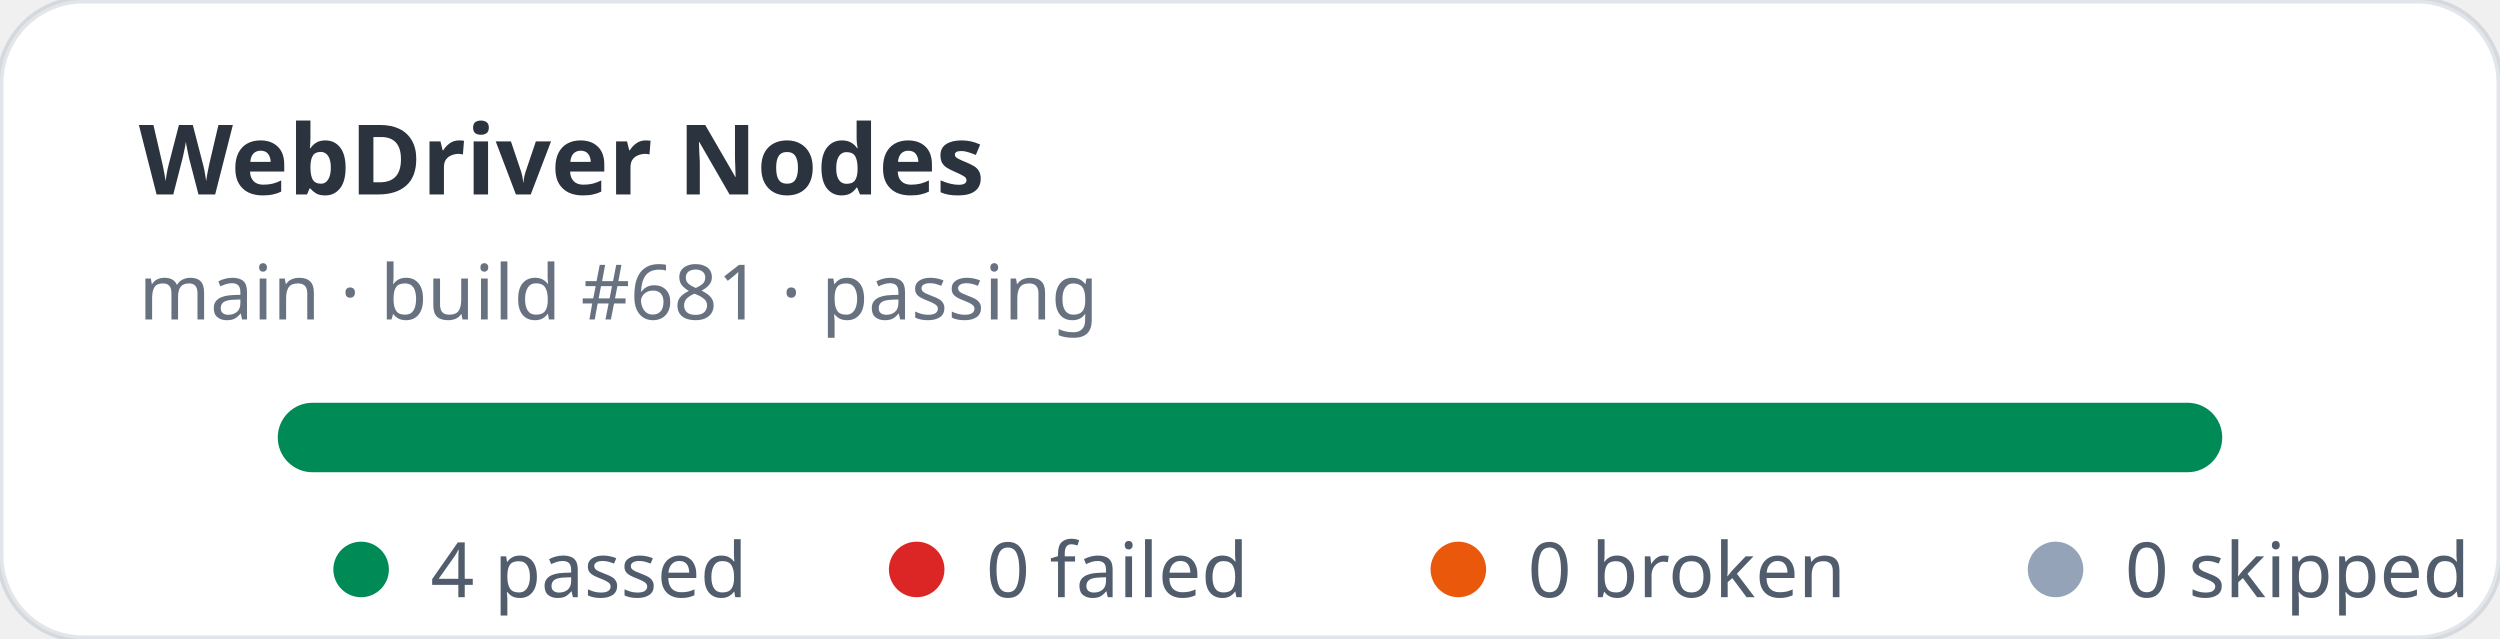
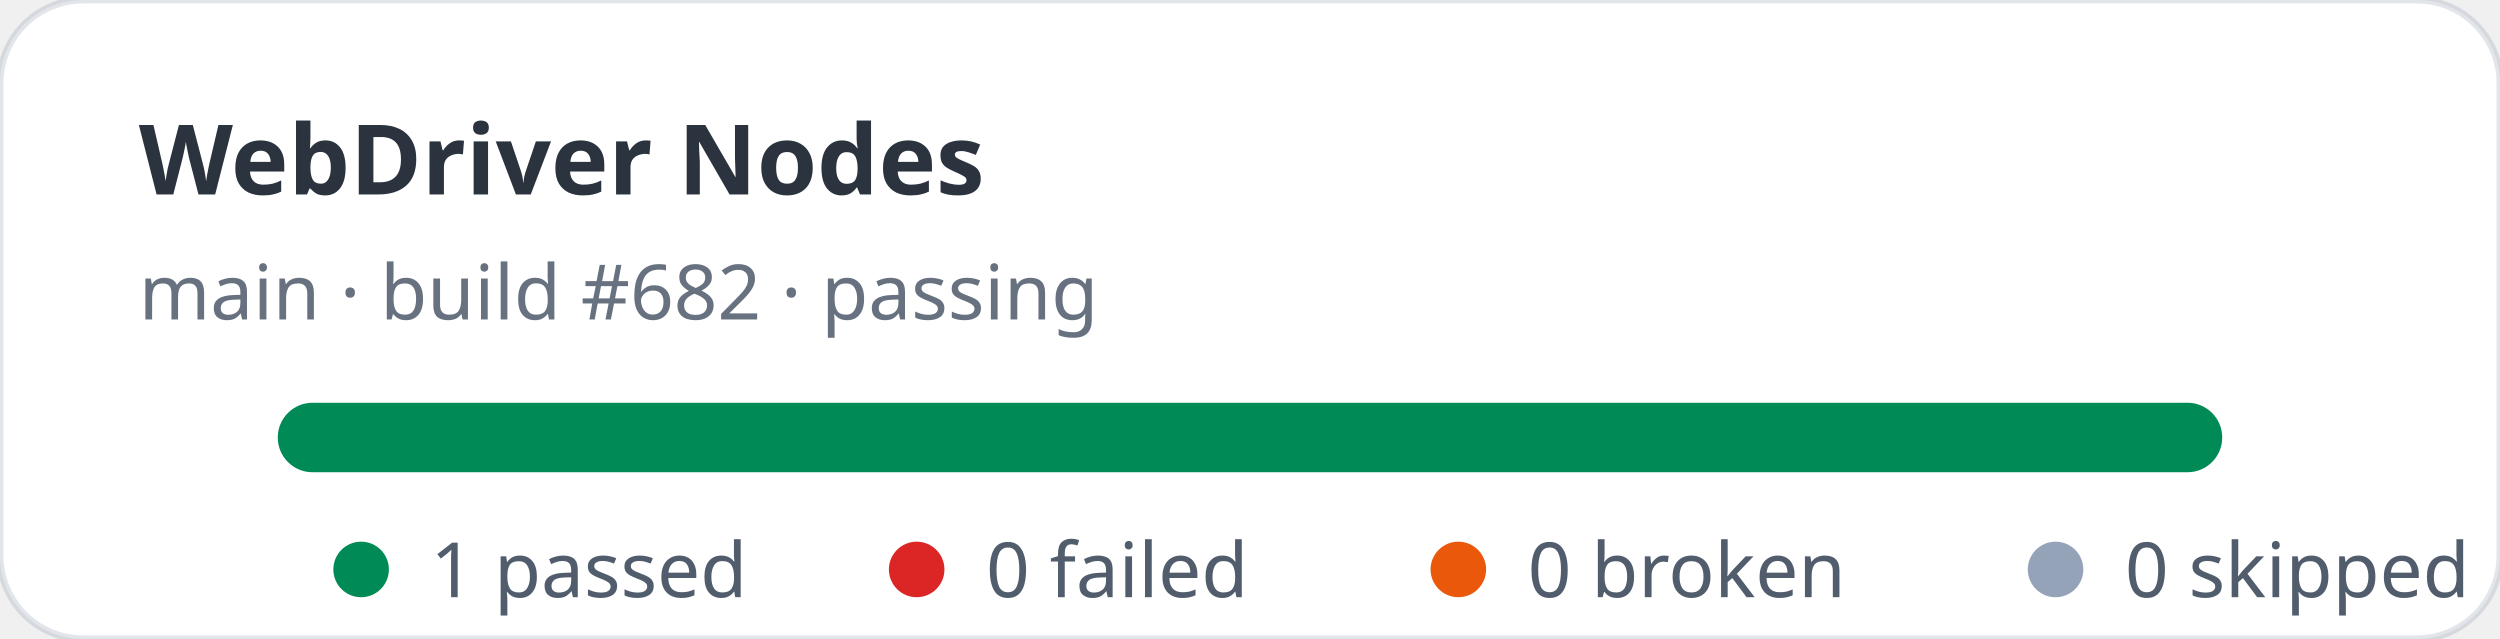
- <svg xmlns="http://www.w3.org/2000/svg" width="360" height="92" viewBox="0 0 360 92" role="img" aria-label="WebDriver Nodes stats: 4 passed, 0 failed">
+ <svg xmlns="http://www.w3.org/2000/svg" width="360" height="92" viewBox="0 0 360 92" role="img" aria-label="WebDriver Nodes stats: 1 passed, 0 failed">
  <rect width="360" height="92" rx="12" fill="#ffffff" stroke="rgba(11,48,86,0.12)" />
  <text x="20" y="28" fill="rgba(1,10,24,0.83)" font-family="ui-sans-serif,system-ui,sans-serif" font-size="14" font-weight="700">WebDriver Nodes</text>
-   <text x="20" y="46" fill="rgba(2,19,44,0.6)" font-family="ui-sans-serif,system-ui,sans-serif" font-size="11">main · build #681 · passing</text>
+   <text x="20" y="46" fill="rgba(2,19,44,0.6)" font-family="ui-sans-serif,system-ui,sans-serif" font-size="11">main · build #682 · passing</text>
  <rect x="40" y="58" width="280" height="10" rx="5" fill="#e2e8f0" />
  <rect x="40" y="58" width="280" height="10" rx="5" fill="#008a56" />
  <g font-family="ui-sans-serif,system-ui,sans-serif" font-size="11" fill="rgba(1,18,40,0.68)">
    <circle cx="52" cy="82" r="4" fill="#008a56" />
-     <text x="62" y="86">4 passed</text>
+     <text x="62" y="86">1 passed</text>
    <circle cx="132" cy="82" r="4" fill="#dc2626" />
    <text x="142" y="86">0 failed</text>
    <circle cx="210" cy="82" r="4" fill="#ea580c" />
    <text x="220" y="86">0 broken</text>
    <circle cx="296" cy="82" r="4" fill="#94a3b8" />
    <text x="306" y="86">0 skipped</text>
  </g>
</svg>
